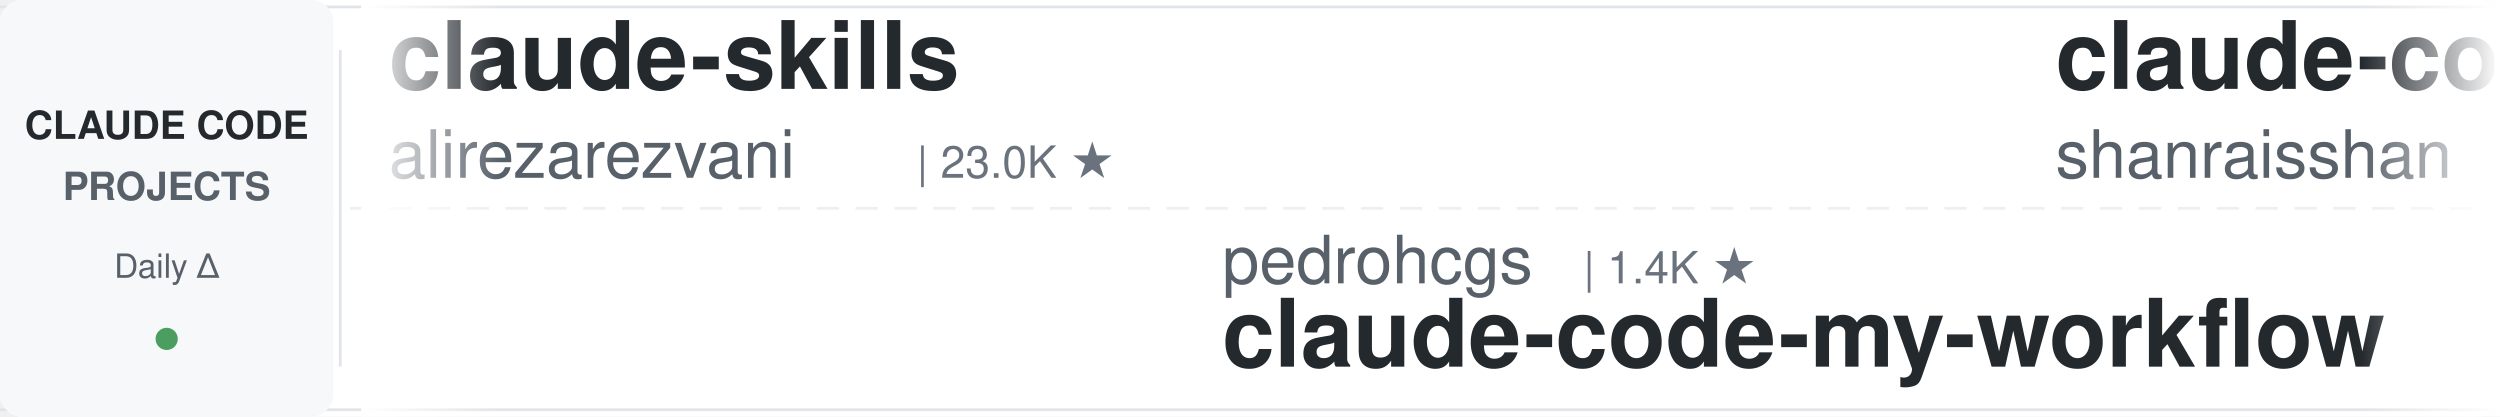
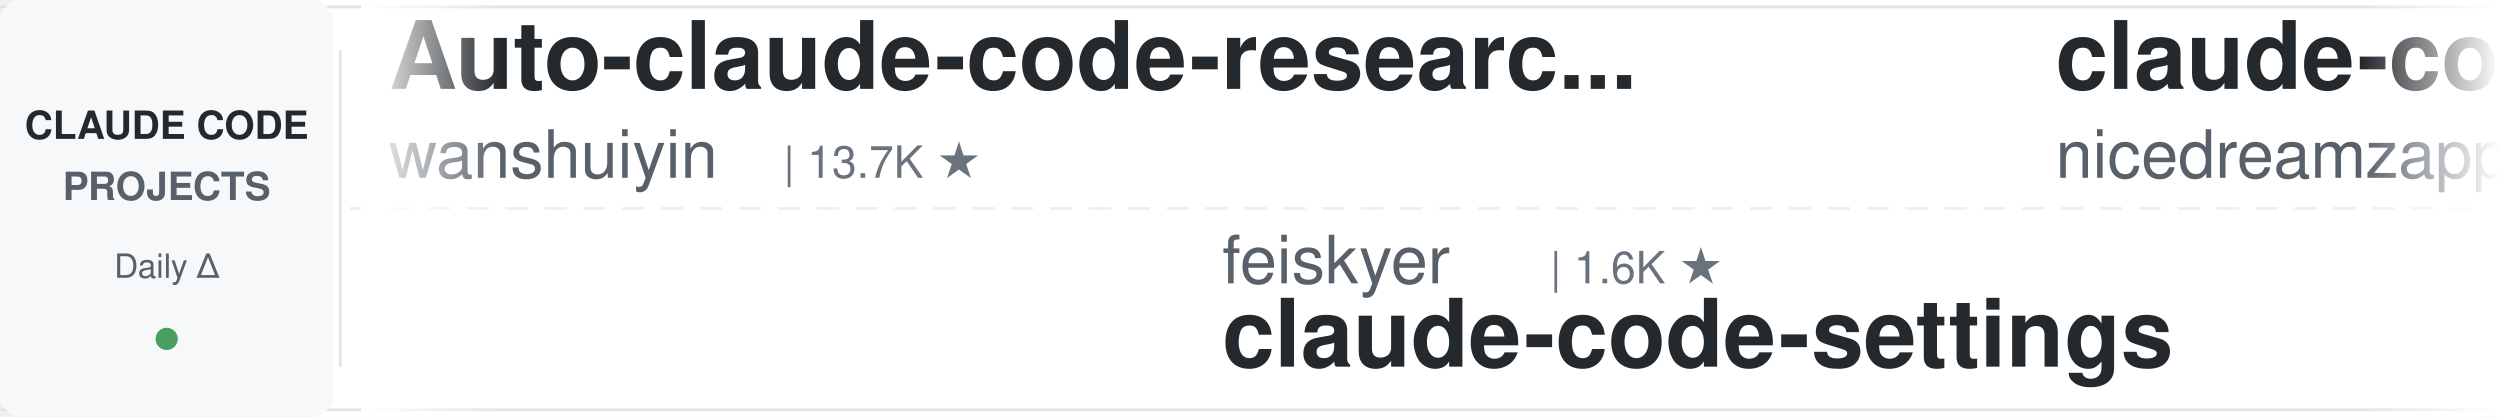
<svg xmlns="http://www.w3.org/2000/svg" width="900" height="150">
  <defs>
    <linearGradient id="leftFade" x1="0%" y1="0%" x2="100%" y2="0%">
      <stop offset="0%" style="stop-color:#ffffff;stop-opacity:1" />
      <stop offset="100%" style="stop-color:#ffffff;stop-opacity:0" />
    </linearGradient>
    <linearGradient id="rightFade" x1="0%" y1="0%" x2="100%" y2="0%">
      <stop offset="0%" style="stop-color:#ffffff;stop-opacity:0" />
      <stop offset="100%" style="stop-color:#ffffff;stop-opacity:1" />
    </linearGradient>
  </defs>
  <rect width="900" height="150" fill="#ffffff" rx="8" />
  <rect x="0" y="2" width="900" height="1" fill="#e1e4e8" />
  <rect x="0" y="147" width="900" height="1" fill="#e1e4e8" />
  <line x1="0" y1="75" x2="900" y2="75" stroke="#e1e4e8" stroke-width="1" stroke-dasharray="8 6" opacity="0.6" />
  <rect x="0" y="0" width="120" height="150" fill="#f6f8fa" rx="8" />
  <text x="60" y="50" font-family="-apple-system, BlinkMacSystemFont, 'Segoe UI', Helvetica, Arial, sans-serif" font-size="14" font-weight="600" fill="#24292e" text-anchor="middle">CLAUDE CODE</text>
  <text x="60" y="72" font-family="-apple-system, BlinkMacSystemFont, 'Segoe UI', Helvetica, Arial, sans-serif" font-size="14" font-weight="600" fill="#586069" text-anchor="middle">PROJECTS</text>
  <text x="60" y="100" font-family="-apple-system, BlinkMacSystemFont, 'Segoe UI', Helvetica, Arial, sans-serif" font-size="12" font-weight="500" fill="#586069" text-anchor="middle">Daily Δ</text>
  <circle cx="60" cy="122" r="4" fill="#22863a" opacity="0.8" />
  <rect x="122" y="18" width="1" height="114" fill="#e1e4e8" />
  <clipPath id="tickerClip">
    <rect x="130" y="0" width="770" height="150" />
  </clipPath>
  <g clip-path="url(#tickerClip)">
    <g id="tickerItems">
      <animateTransform attributeName="transform" attributeType="XML" type="translate" from="0 0" to="-3000 0" dur="54s" repeatCount="indefinite" />
      <g transform="translate(0, 0)">
-         <text x="140" y="32" font-family="-apple-system, BlinkMacSystemFont, 'Segoe UI', Helvetica, Arial, sans-serif" font-size="34" font-weight="600" fill="#24292e">claude-skills</text>
-         <text x="140" y="64" font-family="-apple-system, BlinkMacSystemFont, 'Segoe UI', Helvetica, Arial, sans-serif" font-size="24" font-weight="400" fill="#586069">alirezarezvani</text>
-         <text x="330" y="64" font-family="-apple-system, BlinkMacSystemFont, 'Segoe UI', Helvetica, Arial, sans-serif" font-size="16" font-weight="500" fill="#6a737d">| 23.0K ★</text>
+         <text x="140" y="32" font-family="-apple-system, BlinkMacSystemFont, 'Segoe UI', Helvetica, Arial, sans-serif" font-size="34" font-weight="600" fill="#24292e">Auto-claude-code-researc...</text>
+         <text x="140" y="64" font-family="-apple-system, BlinkMacSystemFont, 'Segoe UI', Helvetica, Arial, sans-serif" font-size="24" font-weight="400" fill="#586069">wanshuiyin</text>
+         <text x="282" y="64" font-family="-apple-system, BlinkMacSystemFont, 'Segoe UI', Helvetica, Arial, sans-serif" font-size="16" font-weight="500" fill="#6a737d">| 13.7K ★</text>
      </g>
      <g transform="translate(300, 0)">
-         <text x="140" y="102" font-family="-apple-system, BlinkMacSystemFont, 'Segoe UI', Helvetica, Arial, sans-serif" font-size="24" font-weight="400" fill="#586069">pedrohcgs</text>
-         <text x="270" y="102" font-family="-apple-system, BlinkMacSystemFont, 'Segoe UI', Helvetica, Arial, sans-serif" font-size="16" font-weight="500" fill="#6a737d">| 1.4K ★</text>
-         <text x="140" y="132" font-family="-apple-system, BlinkMacSystemFont, 'Segoe UI', Helvetica, Arial, sans-serif" font-size="34" font-weight="600" fill="#24292e">claude-code-my-workflow</text>
+         <text x="140" y="102" font-family="-apple-system, BlinkMacSystemFont, 'Segoe UI', Helvetica, Arial, sans-serif" font-size="24" font-weight="400" fill="#586069">feiskyer</text>
+         <text x="258" y="102" font-family="-apple-system, BlinkMacSystemFont, 'Segoe UI', Helvetica, Arial, sans-serif" font-size="16" font-weight="500" fill="#6a737d">| 1.6K ★</text>
+         <text x="140" y="132" font-family="-apple-system, BlinkMacSystemFont, 'Segoe UI', Helvetica, Arial, sans-serif" font-size="34" font-weight="600" fill="#24292e">claude-code-settings</text>
      </g>
      <g transform="translate(600, 0)">
-         <text x="140" y="32" font-family="-apple-system, BlinkMacSystemFont, 'Segoe UI', Helvetica, Arial, sans-serif" font-size="34" font-weight="600" fill="#24292e">claude-code-best-practic...</text>
-         <text x="140" y="64" font-family="-apple-system, BlinkMacSystemFont, 'Segoe UI', Helvetica, Arial, sans-serif" font-size="24" font-weight="400" fill="#586069">shanraisshan</text>
-         <text x="306" y="64" font-family="-apple-system, BlinkMacSystemFont, 'Segoe UI', Helvetica, Arial, sans-serif" font-size="16" font-weight="500" fill="#6a737d">| 63.3K ★</text>
+         <text x="140" y="32" font-family="-apple-system, BlinkMacSystemFont, 'Segoe UI', Helvetica, Arial, sans-serif" font-size="34" font-weight="600" fill="#24292e">claude-code-local</text>
+         <text x="140" y="64" font-family="-apple-system, BlinkMacSystemFont, 'Segoe UI', Helvetica, Arial, sans-serif" font-size="24" font-weight="400" fill="#586069">nicedreamzapp</text>
+         <text x="318" y="64" font-family="-apple-system, BlinkMacSystemFont, 'Segoe UI', Helvetica, Arial, sans-serif" font-size="16" font-weight="500" fill="#6a737d">| 3.0K ★</text>
      </g>
      <g transform="translate(900, 0)">
-         <text x="140" y="102" font-family="-apple-system, BlinkMacSystemFont, 'Segoe UI', Helvetica, Arial, sans-serif" font-size="24" font-weight="400" fill="#586069">liuup</text>
-         <text x="222" y="102" font-family="-apple-system, BlinkMacSystemFont, 'Segoe UI', Helvetica, Arial, sans-serif" font-size="16" font-weight="500" fill="#6a737d">| 3.6K ★</text>
-         <text x="140" y="132" font-family="-apple-system, BlinkMacSystemFont, 'Segoe UI', Helvetica, Arial, sans-serif" font-size="34" font-weight="600" fill="#24292e">claude-code-analysis</text>
+         <text x="140" y="102" font-family="-apple-system, BlinkMacSystemFont, 'Segoe UI', Helvetica, Arial, sans-serif" font-size="24" font-weight="400" fill="#586069">LING71671</text>
+         <text x="270" y="102" font-family="-apple-system, BlinkMacSystemFont, 'Segoe UI', Helvetica, Arial, sans-serif" font-size="16" font-weight="500" fill="#6a737d">| 926 ★</text>
+         <text x="140" y="132" font-family="-apple-system, BlinkMacSystemFont, 'Segoe UI', Helvetica, Arial, sans-serif" font-size="34" font-weight="600" fill="#24292e">Open-ClaudeCode</text>
      </g>
      <g transform="translate(1200, 0)">
-         <text x="140" y="32" font-family="-apple-system, BlinkMacSystemFont, 'Segoe UI', Helvetica, Arial, sans-serif" font-size="34" font-weight="600" fill="#24292e">claude-code-tudou</text>
-         <text x="140" y="64" font-family="-apple-system, BlinkMacSystemFont, 'Segoe UI', Helvetica, Arial, sans-serif" font-size="24" font-weight="400" fill="#586069">AICoderTudou</text>
-         <text x="306" y="64" font-family="-apple-system, BlinkMacSystemFont, 'Segoe UI', Helvetica, Arial, sans-serif" font-size="16" font-weight="500" fill="#6a737d">| 497 ★</text>
+         <text x="140" y="32" font-family="-apple-system, BlinkMacSystemFont, 'Segoe UI', Helvetica, Arial, sans-serif" font-size="34" font-weight="600" fill="#24292e">claude-code-cli</text>
+         <text x="140" y="64" font-family="-apple-system, BlinkMacSystemFont, 'Segoe UI', Helvetica, Arial, sans-serif" font-size="24" font-weight="400" fill="#586069">huangserva</text>
+         <text x="282" y="64" font-family="-apple-system, BlinkMacSystemFont, 'Segoe UI', Helvetica, Arial, sans-serif" font-size="16" font-weight="500" fill="#6a737d">| 624 ★</text>
      </g>
      <g transform="translate(1500, 0)">
-         <text x="140" y="102" font-family="-apple-system, BlinkMacSystemFont, 'Segoe UI', Helvetica, Arial, sans-serif" font-size="24" font-weight="400" fill="#586069">shareAI-lab</text>
-         <text x="294" y="102" font-family="-apple-system, BlinkMacSystemFont, 'Segoe UI', Helvetica, Arial, sans-serif" font-size="16" font-weight="500" fill="#6a737d">| 71.9K ★</text>
-         <text x="140" y="132" font-family="-apple-system, BlinkMacSystemFont, 'Segoe UI', Helvetica, Arial, sans-serif" font-size="34" font-weight="600" fill="#24292e">learn-claude-code</text>
+         <text x="140" y="102" font-family="-apple-system, BlinkMacSystemFont, 'Segoe UI', Helvetica, Arial, sans-serif" font-size="24" font-weight="400" fill="#586069">frankbria</text>
+         <text x="270" y="102" font-family="-apple-system, BlinkMacSystemFont, 'Segoe UI', Helvetica, Arial, sans-serif" font-size="16" font-weight="500" fill="#6a737d">| 9.6K ★</text>
+         <text x="140" y="132" font-family="-apple-system, BlinkMacSystemFont, 'Segoe UI', Helvetica, Arial, sans-serif" font-size="34" font-weight="600" fill="#24292e">ralph-claude-code</text>
      </g>
      <g transform="translate(1800, 0)">
-         <text x="140" y="32" font-family="-apple-system, BlinkMacSystemFont, 'Segoe UI', Helvetica, Arial, sans-serif" font-size="34" font-weight="600" fill="#24292e">claude-code-book</text>
-         <text x="140" y="64" font-family="-apple-system, BlinkMacSystemFont, 'Segoe UI', Helvetica, Arial, sans-serif" font-size="24" font-weight="400" fill="#586069">lintsinghua</text>
-         <text x="294" y="64" font-family="-apple-system, BlinkMacSystemFont, 'Segoe UI', Helvetica, Arial, sans-serif" font-size="16" font-weight="500" fill="#6a737d">| 4.0K ★</text>
+         <text x="140" y="32" font-family="-apple-system, BlinkMacSystemFont, 'Segoe UI', Helvetica, Arial, sans-serif" font-size="34" font-weight="600" fill="#24292e">awesome-claude-code-suba...</text>
+         <text x="140" y="64" font-family="-apple-system, BlinkMacSystemFont, 'Segoe UI', Helvetica, Arial, sans-serif" font-size="24" font-weight="400" fill="#586069">VoltAgent</text>
+         <text x="270" y="64" font-family="-apple-system, BlinkMacSystemFont, 'Segoe UI', Helvetica, Arial, sans-serif" font-size="16" font-weight="500" fill="#6a737d">| 23.6K ★</text>
      </g>
      <g transform="translate(2100, 0)">
-         <text x="140" y="102" font-family="-apple-system, BlinkMacSystemFont, 'Segoe UI', Helvetica, Arial, sans-serif" font-size="24" font-weight="400" fill="#586069">wanshuiyin</text>
-         <text x="282" y="102" font-family="-apple-system, BlinkMacSystemFont, 'Segoe UI', Helvetica, Arial, sans-serif" font-size="16" font-weight="500" fill="#6a737d">| 13.7K ★</text>
-         <text x="140" y="132" font-family="-apple-system, BlinkMacSystemFont, 'Segoe UI', Helvetica, Arial, sans-serif" font-size="34" font-weight="600" fill="#24292e">Auto-claude-code-researc...</text>
+         <text x="140" y="102" font-family="-apple-system, BlinkMacSystemFont, 'Segoe UI', Helvetica, Arial, sans-serif" font-size="24" font-weight="400" fill="#586069">digitalsamba</text>
+         <text x="306" y="102" font-family="-apple-system, BlinkMacSystemFont, 'Segoe UI', Helvetica, Arial, sans-serif" font-size="16" font-weight="500" fill="#6a737d">| 1.8K ★</text>
+         <text x="140" y="132" font-family="-apple-system, BlinkMacSystemFont, 'Segoe UI', Helvetica, Arial, sans-serif" font-size="34" font-weight="600" fill="#24292e">claude-code-video-toolki...</text>
      </g>
      <g transform="translate(2400, 0)">
-         <text x="140" y="32" font-family="-apple-system, BlinkMacSystemFont, 'Segoe UI', Helvetica, Arial, sans-serif" font-size="34" font-weight="600" fill="#24292e">awesome-claude-code</text>
-         <text x="140" y="64" font-family="-apple-system, BlinkMacSystemFont, 'Segoe UI', Helvetica, Arial, sans-serif" font-size="24" font-weight="400" fill="#586069">jqueryscript</text>
-         <text x="306" y="64" font-family="-apple-system, BlinkMacSystemFont, 'Segoe UI', Helvetica, Arial, sans-serif" font-size="16" font-weight="500" fill="#6a737d">| 473 ★</text>
+         <text x="140" y="32" font-family="-apple-system, BlinkMacSystemFont, 'Segoe UI', Helvetica, Arial, sans-serif" font-size="34" font-weight="600" fill="#24292e">ClaudeCodeAgents</text>
+         <text x="140" y="64" font-family="-apple-system, BlinkMacSystemFont, 'Segoe UI', Helvetica, Arial, sans-serif" font-size="24" font-weight="400" fill="#586069">darcyegb</text>
+         <text x="258" y="64" font-family="-apple-system, BlinkMacSystemFont, 'Segoe UI', Helvetica, Arial, sans-serif" font-size="16" font-weight="500" fill="#6a737d">| 748 ★</text>
      </g>
      <g transform="translate(2700, 0)">
-         <text x="140" y="102" font-family="-apple-system, BlinkMacSystemFont, 'Segoe UI', Helvetica, Arial, sans-serif" font-size="24" font-weight="400" fill="#586069">xu-xiang</text>
-         <text x="258" y="102" font-family="-apple-system, BlinkMacSystemFont, 'Segoe UI', Helvetica, Arial, sans-serif" font-size="16" font-weight="500" fill="#6a737d">| 1.7K ★</text>
-         <text x="140" y="132" font-family="-apple-system, BlinkMacSystemFont, 'Segoe UI', Helvetica, Arial, sans-serif" font-size="34" font-weight="600" fill="#24292e">everything-claude-code-z...</text>
+         <text x="140" y="102" font-family="-apple-system, BlinkMacSystemFont, 'Segoe UI', Helvetica, Arial, sans-serif" font-size="24" font-weight="400" fill="#586069">diet103</text>
+         <text x="246" y="102" font-family="-apple-system, BlinkMacSystemFont, 'Segoe UI', Helvetica, Arial, sans-serif" font-size="16" font-weight="500" fill="#6a737d">| 10.0K ★</text>
+         <text x="140" y="132" font-family="-apple-system, BlinkMacSystemFont, 'Segoe UI', Helvetica, Arial, sans-serif" font-size="34" font-weight="600" fill="#24292e">claude-code-infrastructu...</text>
      </g>
      <g transform="translate(3000, 0)">
-         <text x="140" y="32" font-family="-apple-system, BlinkMacSystemFont, 'Segoe UI', Helvetica, Arial, sans-serif" font-size="34" font-weight="600" fill="#24292e">claude-skills</text>
-         <text x="140" y="64" font-family="-apple-system, BlinkMacSystemFont, 'Segoe UI', Helvetica, Arial, sans-serif" font-size="24" font-weight="400" fill="#586069">alirezarezvani</text>
-         <text x="330" y="64" font-family="-apple-system, BlinkMacSystemFont, 'Segoe UI', Helvetica, Arial, sans-serif" font-size="16" font-weight="500" fill="#6a737d">| 23.0K ★</text>
+         <text x="140" y="32" font-family="-apple-system, BlinkMacSystemFont, 'Segoe UI', Helvetica, Arial, sans-serif" font-size="34" font-weight="600" fill="#24292e">Auto-claude-code-researc...</text>
+         <text x="140" y="64" font-family="-apple-system, BlinkMacSystemFont, 'Segoe UI', Helvetica, Arial, sans-serif" font-size="24" font-weight="400" fill="#586069">wanshuiyin</text>
+         <text x="282" y="64" font-family="-apple-system, BlinkMacSystemFont, 'Segoe UI', Helvetica, Arial, sans-serif" font-size="16" font-weight="500" fill="#6a737d">| 13.7K ★</text>
      </g>
      <g transform="translate(3300, 0)">
-         <text x="140" y="102" font-family="-apple-system, BlinkMacSystemFont, 'Segoe UI', Helvetica, Arial, sans-serif" font-size="24" font-weight="400" fill="#586069">pedrohcgs</text>
-         <text x="270" y="102" font-family="-apple-system, BlinkMacSystemFont, 'Segoe UI', Helvetica, Arial, sans-serif" font-size="16" font-weight="500" fill="#6a737d">| 1.4K ★</text>
-         <text x="140" y="132" font-family="-apple-system, BlinkMacSystemFont, 'Segoe UI', Helvetica, Arial, sans-serif" font-size="34" font-weight="600" fill="#24292e">claude-code-my-workflow</text>
+         <text x="140" y="102" font-family="-apple-system, BlinkMacSystemFont, 'Segoe UI', Helvetica, Arial, sans-serif" font-size="24" font-weight="400" fill="#586069">feiskyer</text>
+         <text x="258" y="102" font-family="-apple-system, BlinkMacSystemFont, 'Segoe UI', Helvetica, Arial, sans-serif" font-size="16" font-weight="500" fill="#6a737d">| 1.6K ★</text>
+         <text x="140" y="132" font-family="-apple-system, BlinkMacSystemFont, 'Segoe UI', Helvetica, Arial, sans-serif" font-size="34" font-weight="600" fill="#24292e">claude-code-settings</text>
      </g>
      <g transform="translate(3600, 0)">
-         <text x="140" y="32" font-family="-apple-system, BlinkMacSystemFont, 'Segoe UI', Helvetica, Arial, sans-serif" font-size="34" font-weight="600" fill="#24292e">claude-code-best-practic...</text>
-         <text x="140" y="64" font-family="-apple-system, BlinkMacSystemFont, 'Segoe UI', Helvetica, Arial, sans-serif" font-size="24" font-weight="400" fill="#586069">shanraisshan</text>
-         <text x="306" y="64" font-family="-apple-system, BlinkMacSystemFont, 'Segoe UI', Helvetica, Arial, sans-serif" font-size="16" font-weight="500" fill="#6a737d">| 63.3K ★</text>
+         <text x="140" y="32" font-family="-apple-system, BlinkMacSystemFont, 'Segoe UI', Helvetica, Arial, sans-serif" font-size="34" font-weight="600" fill="#24292e">claude-code-local</text>
+         <text x="140" y="64" font-family="-apple-system, BlinkMacSystemFont, 'Segoe UI', Helvetica, Arial, sans-serif" font-size="24" font-weight="400" fill="#586069">nicedreamzapp</text>
+         <text x="318" y="64" font-family="-apple-system, BlinkMacSystemFont, 'Segoe UI', Helvetica, Arial, sans-serif" font-size="16" font-weight="500" fill="#6a737d">| 3.0K ★</text>
      </g>
      <g transform="translate(3900, 0)">
-         <text x="140" y="102" font-family="-apple-system, BlinkMacSystemFont, 'Segoe UI', Helvetica, Arial, sans-serif" font-size="24" font-weight="400" fill="#586069">liuup</text>
-         <text x="222" y="102" font-family="-apple-system, BlinkMacSystemFont, 'Segoe UI', Helvetica, Arial, sans-serif" font-size="16" font-weight="500" fill="#6a737d">| 3.6K ★</text>
-         <text x="140" y="132" font-family="-apple-system, BlinkMacSystemFont, 'Segoe UI', Helvetica, Arial, sans-serif" font-size="34" font-weight="600" fill="#24292e">claude-code-analysis</text>
+         <text x="140" y="102" font-family="-apple-system, BlinkMacSystemFont, 'Segoe UI', Helvetica, Arial, sans-serif" font-size="24" font-weight="400" fill="#586069">LING71671</text>
+         <text x="270" y="102" font-family="-apple-system, BlinkMacSystemFont, 'Segoe UI', Helvetica, Arial, sans-serif" font-size="16" font-weight="500" fill="#6a737d">| 926 ★</text>
+         <text x="140" y="132" font-family="-apple-system, BlinkMacSystemFont, 'Segoe UI', Helvetica, Arial, sans-serif" font-size="34" font-weight="600" fill="#24292e">Open-ClaudeCode</text>
      </g>
    </g>
  </g>
  <rect x="130" y="0" width="50" height="150" fill="url(#leftFade)" />
  <rect x="850" y="0" width="50" height="150" fill="url(#rightFade)" />
</svg>
